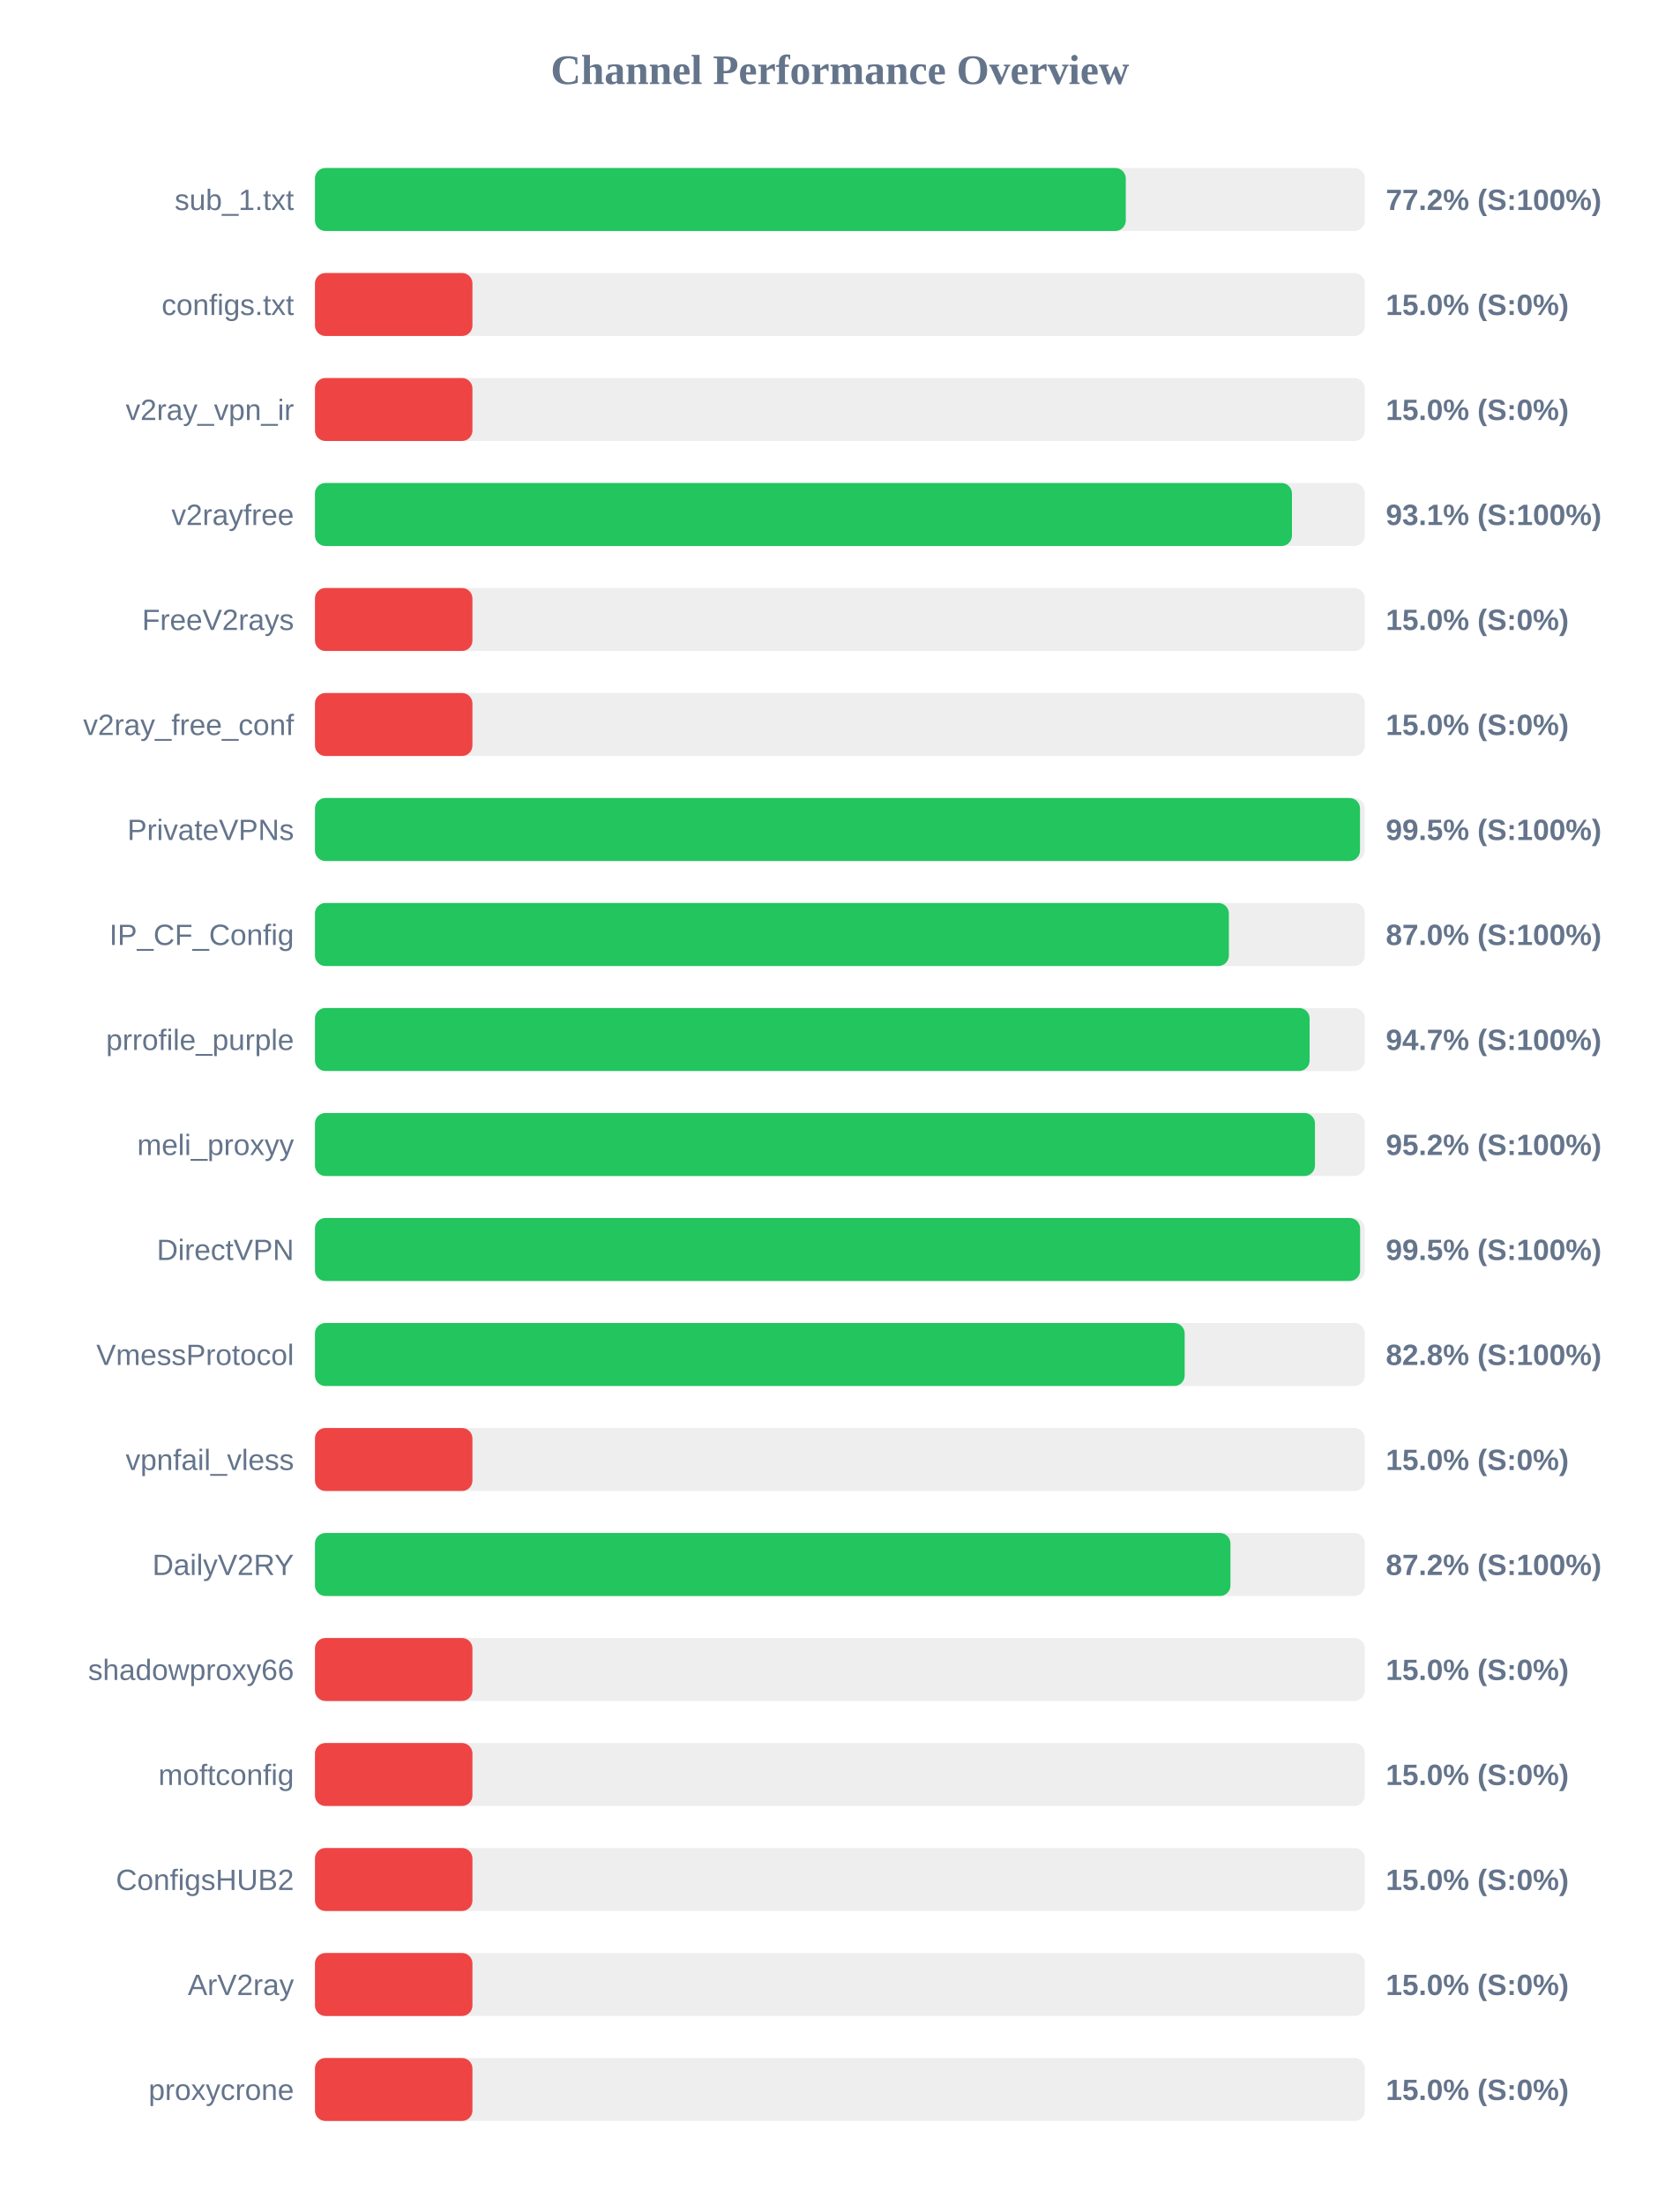
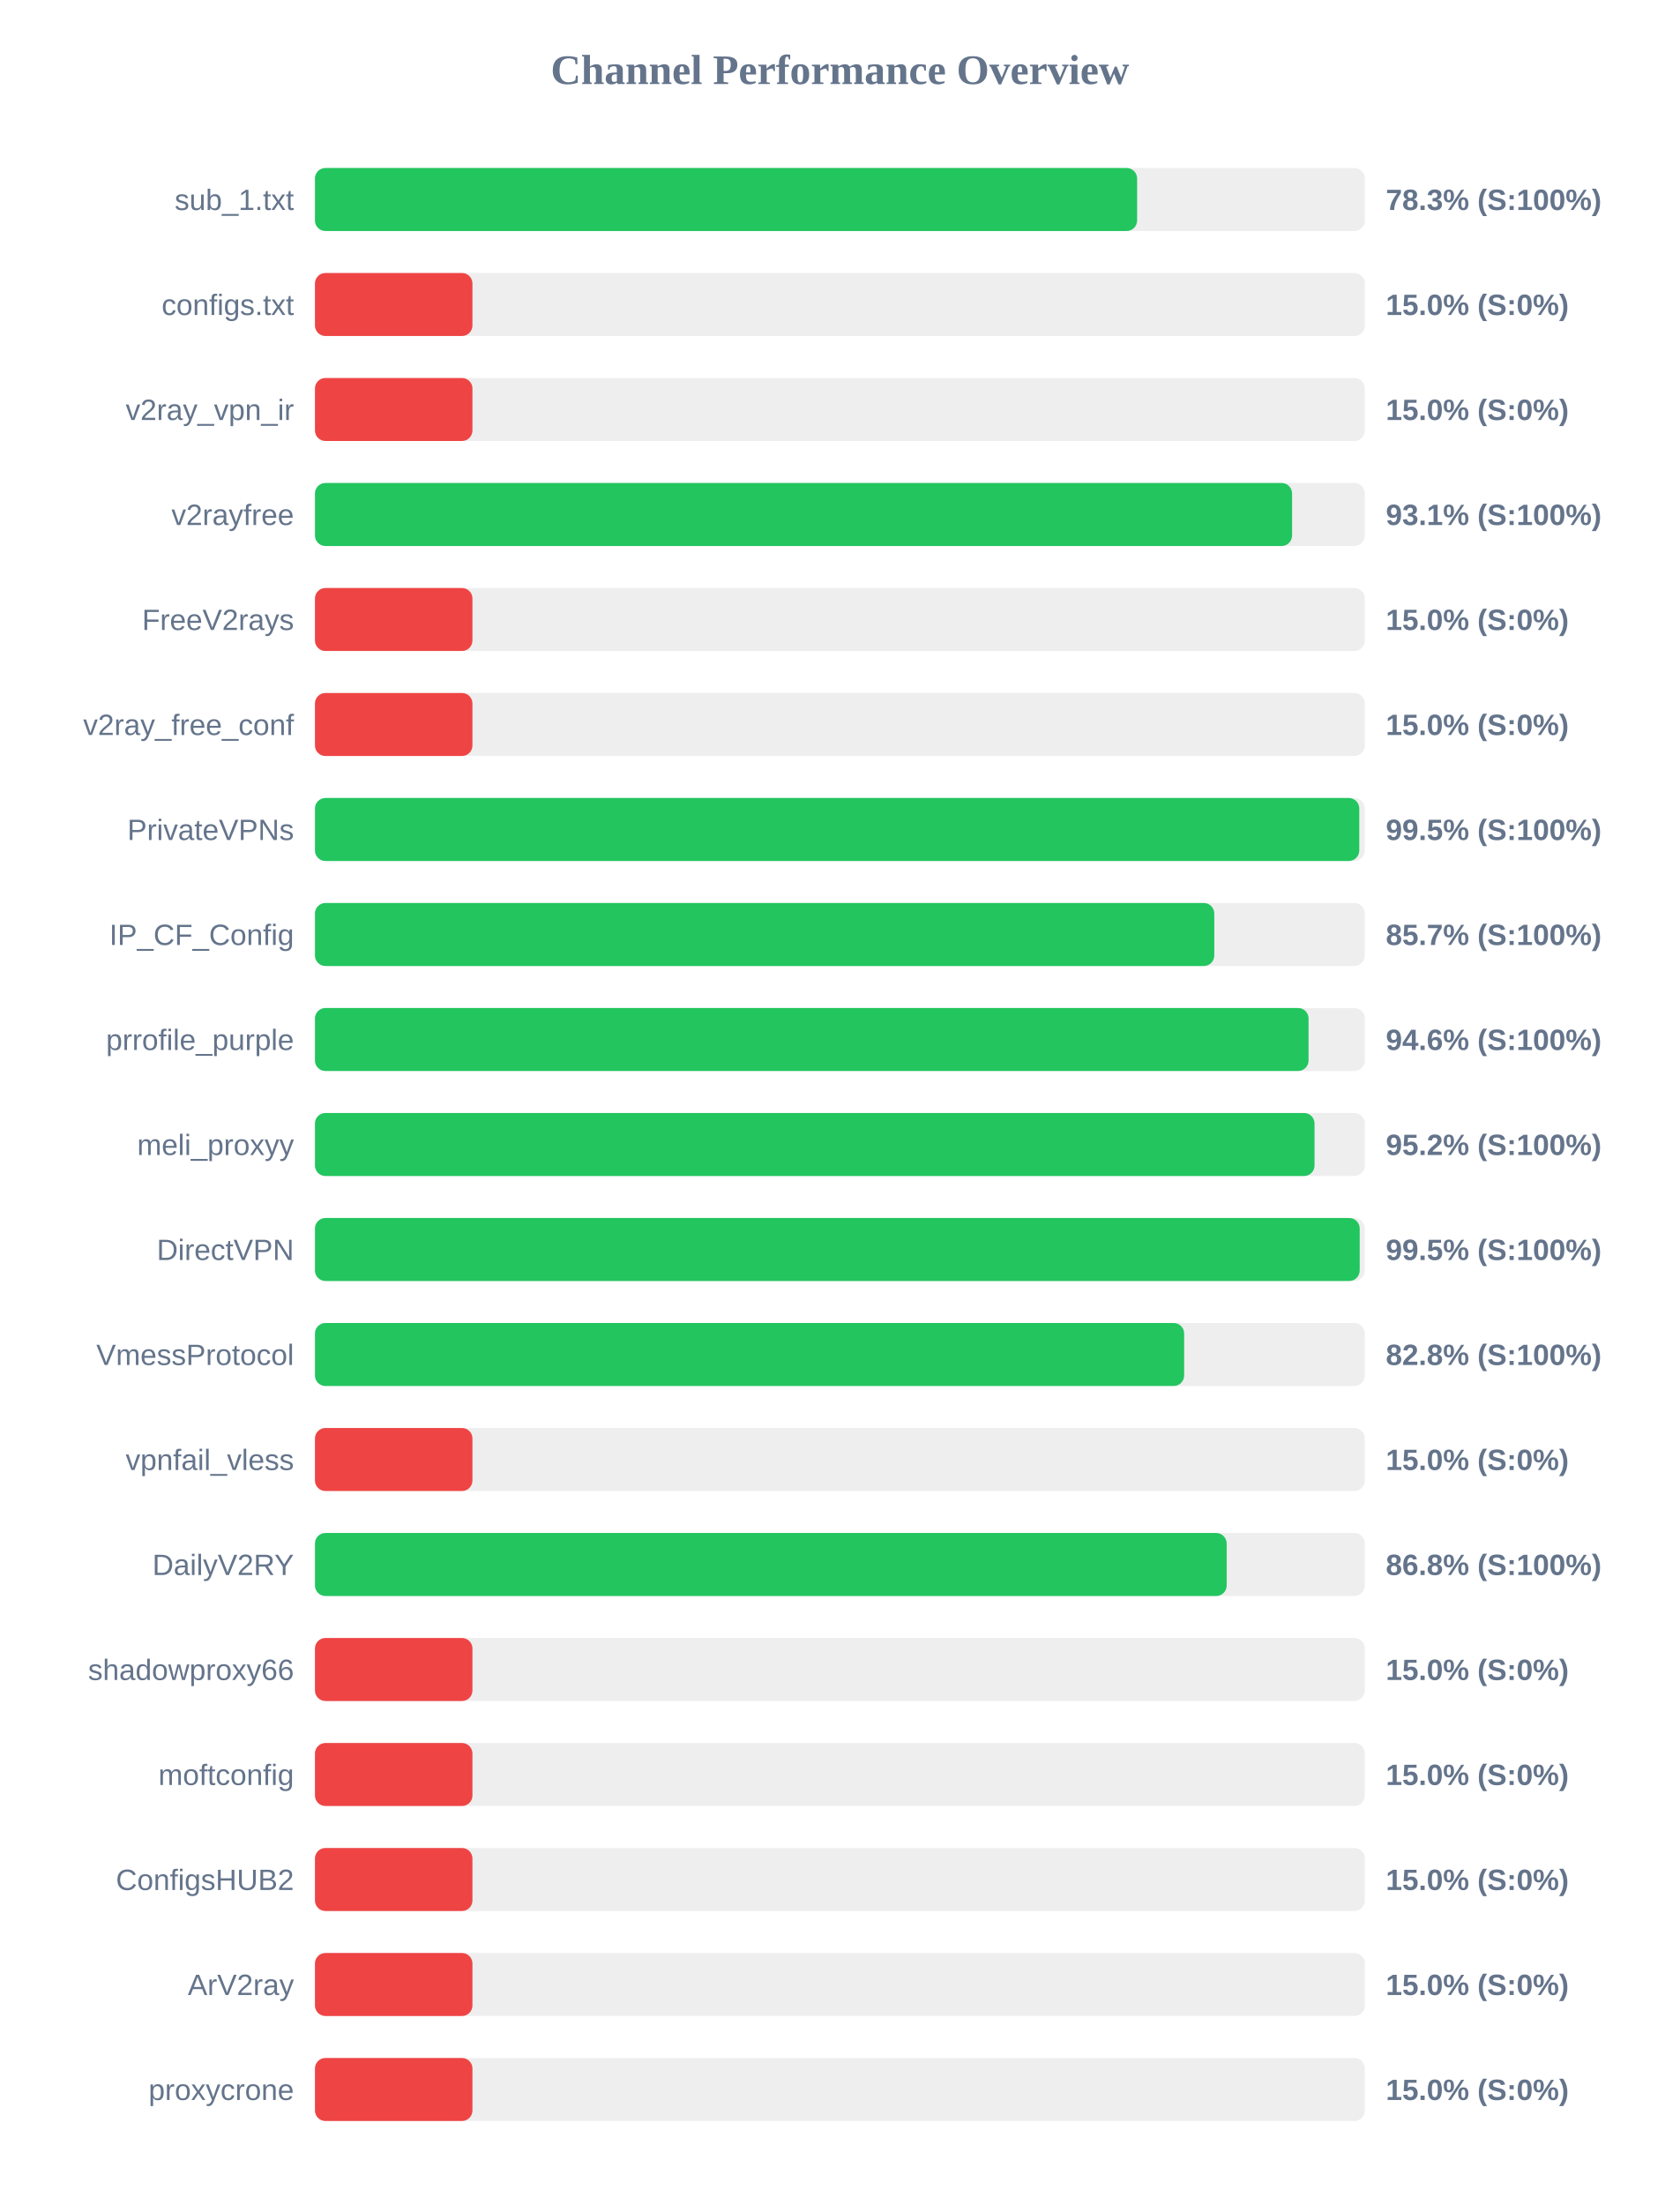
<svg xmlns="http://www.w3.org/2000/svg" width="800" height="1050" version="1.1">
  <style>
        .row { font: 14px Arial; fill: #64748b; }
        .score { font: bold 14px Arial; fill: #64748b; }
    </style>
  <text x="400" y="40" text-anchor="middle" font-size="20px" font-weight="bold" fill="#64748b">Channel Performance Overview</text>
  <rect x="150" y="80" width="500" height="30" fill="#eee" rx="5" />
-   <rect x="150" y="80" width="386.15" height="30" fill="#22c55e" rx="5" />
+   <rect x="150" y="80" width="391.55" height="30" fill="#22c55e" rx="5" />
  <text x="140" y="100" text-anchor="end" class="row">sub_1.txt</text>
-   <text x="660" y="100" text-anchor="start" class="score">77.2% (S:100%)</text>
+   <text x="660" y="100" text-anchor="start" class="score">78.3% (S:100%)</text>
  <rect x="150" y="130" width="500" height="30" fill="#eee" rx="5" />
  <rect x="150" y="130" width="75.0" height="30" fill="#ef4444" rx="5" />
  <text x="140" y="150" text-anchor="end" class="row">configs.txt</text>
  <text x="660" y="150" text-anchor="start" class="score">15.0% (S:0%)</text>
  <rect x="150" y="180" width="500" height="30" fill="#eee" rx="5" />
  <rect x="150" y="180" width="75.0" height="30" fill="#ef4444" rx="5" />
  <text x="140" y="200" text-anchor="end" class="row">v2ray_vpn_ir</text>
  <text x="660" y="200" text-anchor="start" class="score">15.0% (S:0%)</text>
  <rect x="150" y="230" width="500" height="30" fill="#eee" rx="5" />
-   <rect x="150" y="230" width="465.3" height="30" fill="#22c55e" rx="5" />
+   <rect x="150" y="230" width="465.35" height="30" fill="#22c55e" rx="5" />
  <text x="140" y="250" text-anchor="end" class="row">v2rayfree</text>
  <text x="660" y="250" text-anchor="start" class="score">93.1% (S:100%)</text>
  <rect x="150" y="280" width="500" height="30" fill="#eee" rx="5" />
  <rect x="150" y="280" width="75.0" height="30" fill="#ef4444" rx="5" />
  <text x="140" y="300" text-anchor="end" class="row">FreeV2rays</text>
  <text x="660" y="300" text-anchor="start" class="score">15.0% (S:0%)</text>
  <rect x="150" y="330" width="500" height="30" fill="#eee" rx="5" />
  <rect x="150" y="330" width="75.0" height="30" fill="#ef4444" rx="5" />
  <text x="140" y="350" text-anchor="end" class="row">v2ray_free_conf</text>
  <text x="660" y="350" text-anchor="start" class="score">15.0% (S:0%)</text>
  <rect x="150" y="380" width="500" height="30" fill="#eee" rx="5" />
-   <rect x="150" y="380" width="497.7" height="30" fill="#22c55e" rx="5" />
+   <rect x="150" y="380" width="497.35" height="30" fill="#22c55e" rx="5" />
  <text x="140" y="400" text-anchor="end" class="row">PrivateVPNs</text>
  <text x="660" y="400" text-anchor="start" class="score">99.5% (S:100%)</text>
  <rect x="150" y="430" width="500" height="30" fill="#eee" rx="5" />
-   <rect x="150" y="430" width="435.25" height="30" fill="#22c55e" rx="5" />
+   <rect x="150" y="430" width="428.3" height="30" fill="#22c55e" rx="5" />
  <text x="140" y="450" text-anchor="end" class="row">IP_CF_Config</text>
-   <text x="660" y="450" text-anchor="start" class="score">87.0% (S:100%)</text>
+   <text x="660" y="450" text-anchor="start" class="score">85.7% (S:100%)</text>
  <rect x="150" y="480" width="500" height="30" fill="#eee" rx="5" />
-   <rect x="150" y="480" width="473.7" height="30" fill="#22c55e" rx="5" />
+   <rect x="150" y="480" width="473.2" height="30" fill="#22c55e" rx="5" />
  <text x="140" y="500" text-anchor="end" class="row">prrofile_purple</text>
-   <text x="660" y="500" text-anchor="start" class="score">94.7% (S:100%)</text>
+   <text x="660" y="500" text-anchor="start" class="score">94.6% (S:100%)</text>
  <rect x="150" y="530" width="500" height="30" fill="#eee" rx="5" />
-   <rect x="150" y="530" width="476.25" height="30" fill="#22c55e" rx="5" />
+   <rect x="150" y="530" width="476.05" height="30" fill="#22c55e" rx="5" />
  <text x="140" y="550" text-anchor="end" class="row">meli_proxyy</text>
  <text x="660" y="550" text-anchor="start" class="score">95.2% (S:100%)</text>
  <rect x="150" y="580" width="500" height="30" fill="#eee" rx="5" />
-   <rect x="150" y="580" width="497.75" height="30" fill="#22c55e" rx="5" />
+   <rect x="150" y="580" width="497.55" height="30" fill="#22c55e" rx="5" />
  <text x="140" y="600" text-anchor="end" class="row">DirectVPN</text>
  <text x="660" y="600" text-anchor="start" class="score">99.5% (S:100%)</text>
  <rect x="150" y="630" width="500" height="30" fill="#eee" rx="5" />
-   <rect x="150" y="630" width="414.2" height="30" fill="#22c55e" rx="5" />
+   <rect x="150" y="630" width="413.95" height="30" fill="#22c55e" rx="5" />
  <text x="140" y="650" text-anchor="end" class="row">VmessProtocol</text>
  <text x="660" y="650" text-anchor="start" class="score">82.8% (S:100%)</text>
  <rect x="150" y="680" width="500" height="30" fill="#eee" rx="5" />
  <rect x="150" y="680" width="75.0" height="30" fill="#ef4444" rx="5" />
  <text x="140" y="700" text-anchor="end" class="row">vpnfail_vless</text>
  <text x="660" y="700" text-anchor="start" class="score">15.0% (S:0%)</text>
  <rect x="150" y="730" width="500" height="30" fill="#eee" rx="5" />
-   <rect x="150" y="730" width="436.0" height="30" fill="#22c55e" rx="5" />
+   <rect x="150" y="730" width="434.2" height="30" fill="#22c55e" rx="5" />
  <text x="140" y="750" text-anchor="end" class="row">DailyV2RY</text>
-   <text x="660" y="750" text-anchor="start" class="score">87.2% (S:100%)</text>
+   <text x="660" y="750" text-anchor="start" class="score">86.8% (S:100%)</text>
  <rect x="150" y="780" width="500" height="30" fill="#eee" rx="5" />
  <rect x="150" y="780" width="75.0" height="30" fill="#ef4444" rx="5" />
  <text x="140" y="800" text-anchor="end" class="row">shadowproxy66</text>
  <text x="660" y="800" text-anchor="start" class="score">15.0% (S:0%)</text>
  <rect x="150" y="830" width="500" height="30" fill="#eee" rx="5" />
  <rect x="150" y="830" width="75.0" height="30" fill="#ef4444" rx="5" />
  <text x="140" y="850" text-anchor="end" class="row">moftconfig</text>
  <text x="660" y="850" text-anchor="start" class="score">15.0% (S:0%)</text>
  <rect x="150" y="880" width="500" height="30" fill="#eee" rx="5" />
  <rect x="150" y="880" width="75.0" height="30" fill="#ef4444" rx="5" />
  <text x="140" y="900" text-anchor="end" class="row">ConfigsHUB2</text>
  <text x="660" y="900" text-anchor="start" class="score">15.0% (S:0%)</text>
  <rect x="150" y="930" width="500" height="30" fill="#eee" rx="5" />
  <rect x="150" y="930" width="75.0" height="30" fill="#ef4444" rx="5" />
  <text x="140" y="950" text-anchor="end" class="row">ArV2ray</text>
  <text x="660" y="950" text-anchor="start" class="score">15.0% (S:0%)</text>
  <rect x="150" y="980" width="500" height="30" fill="#eee" rx="5" />
  <rect x="150" y="980" width="75.0" height="30" fill="#ef4444" rx="5" />
  <text x="140" y="1000" text-anchor="end" class="row">proxycrone</text>
  <text x="660" y="1000" text-anchor="start" class="score">15.0% (S:0%)</text>
</svg>
